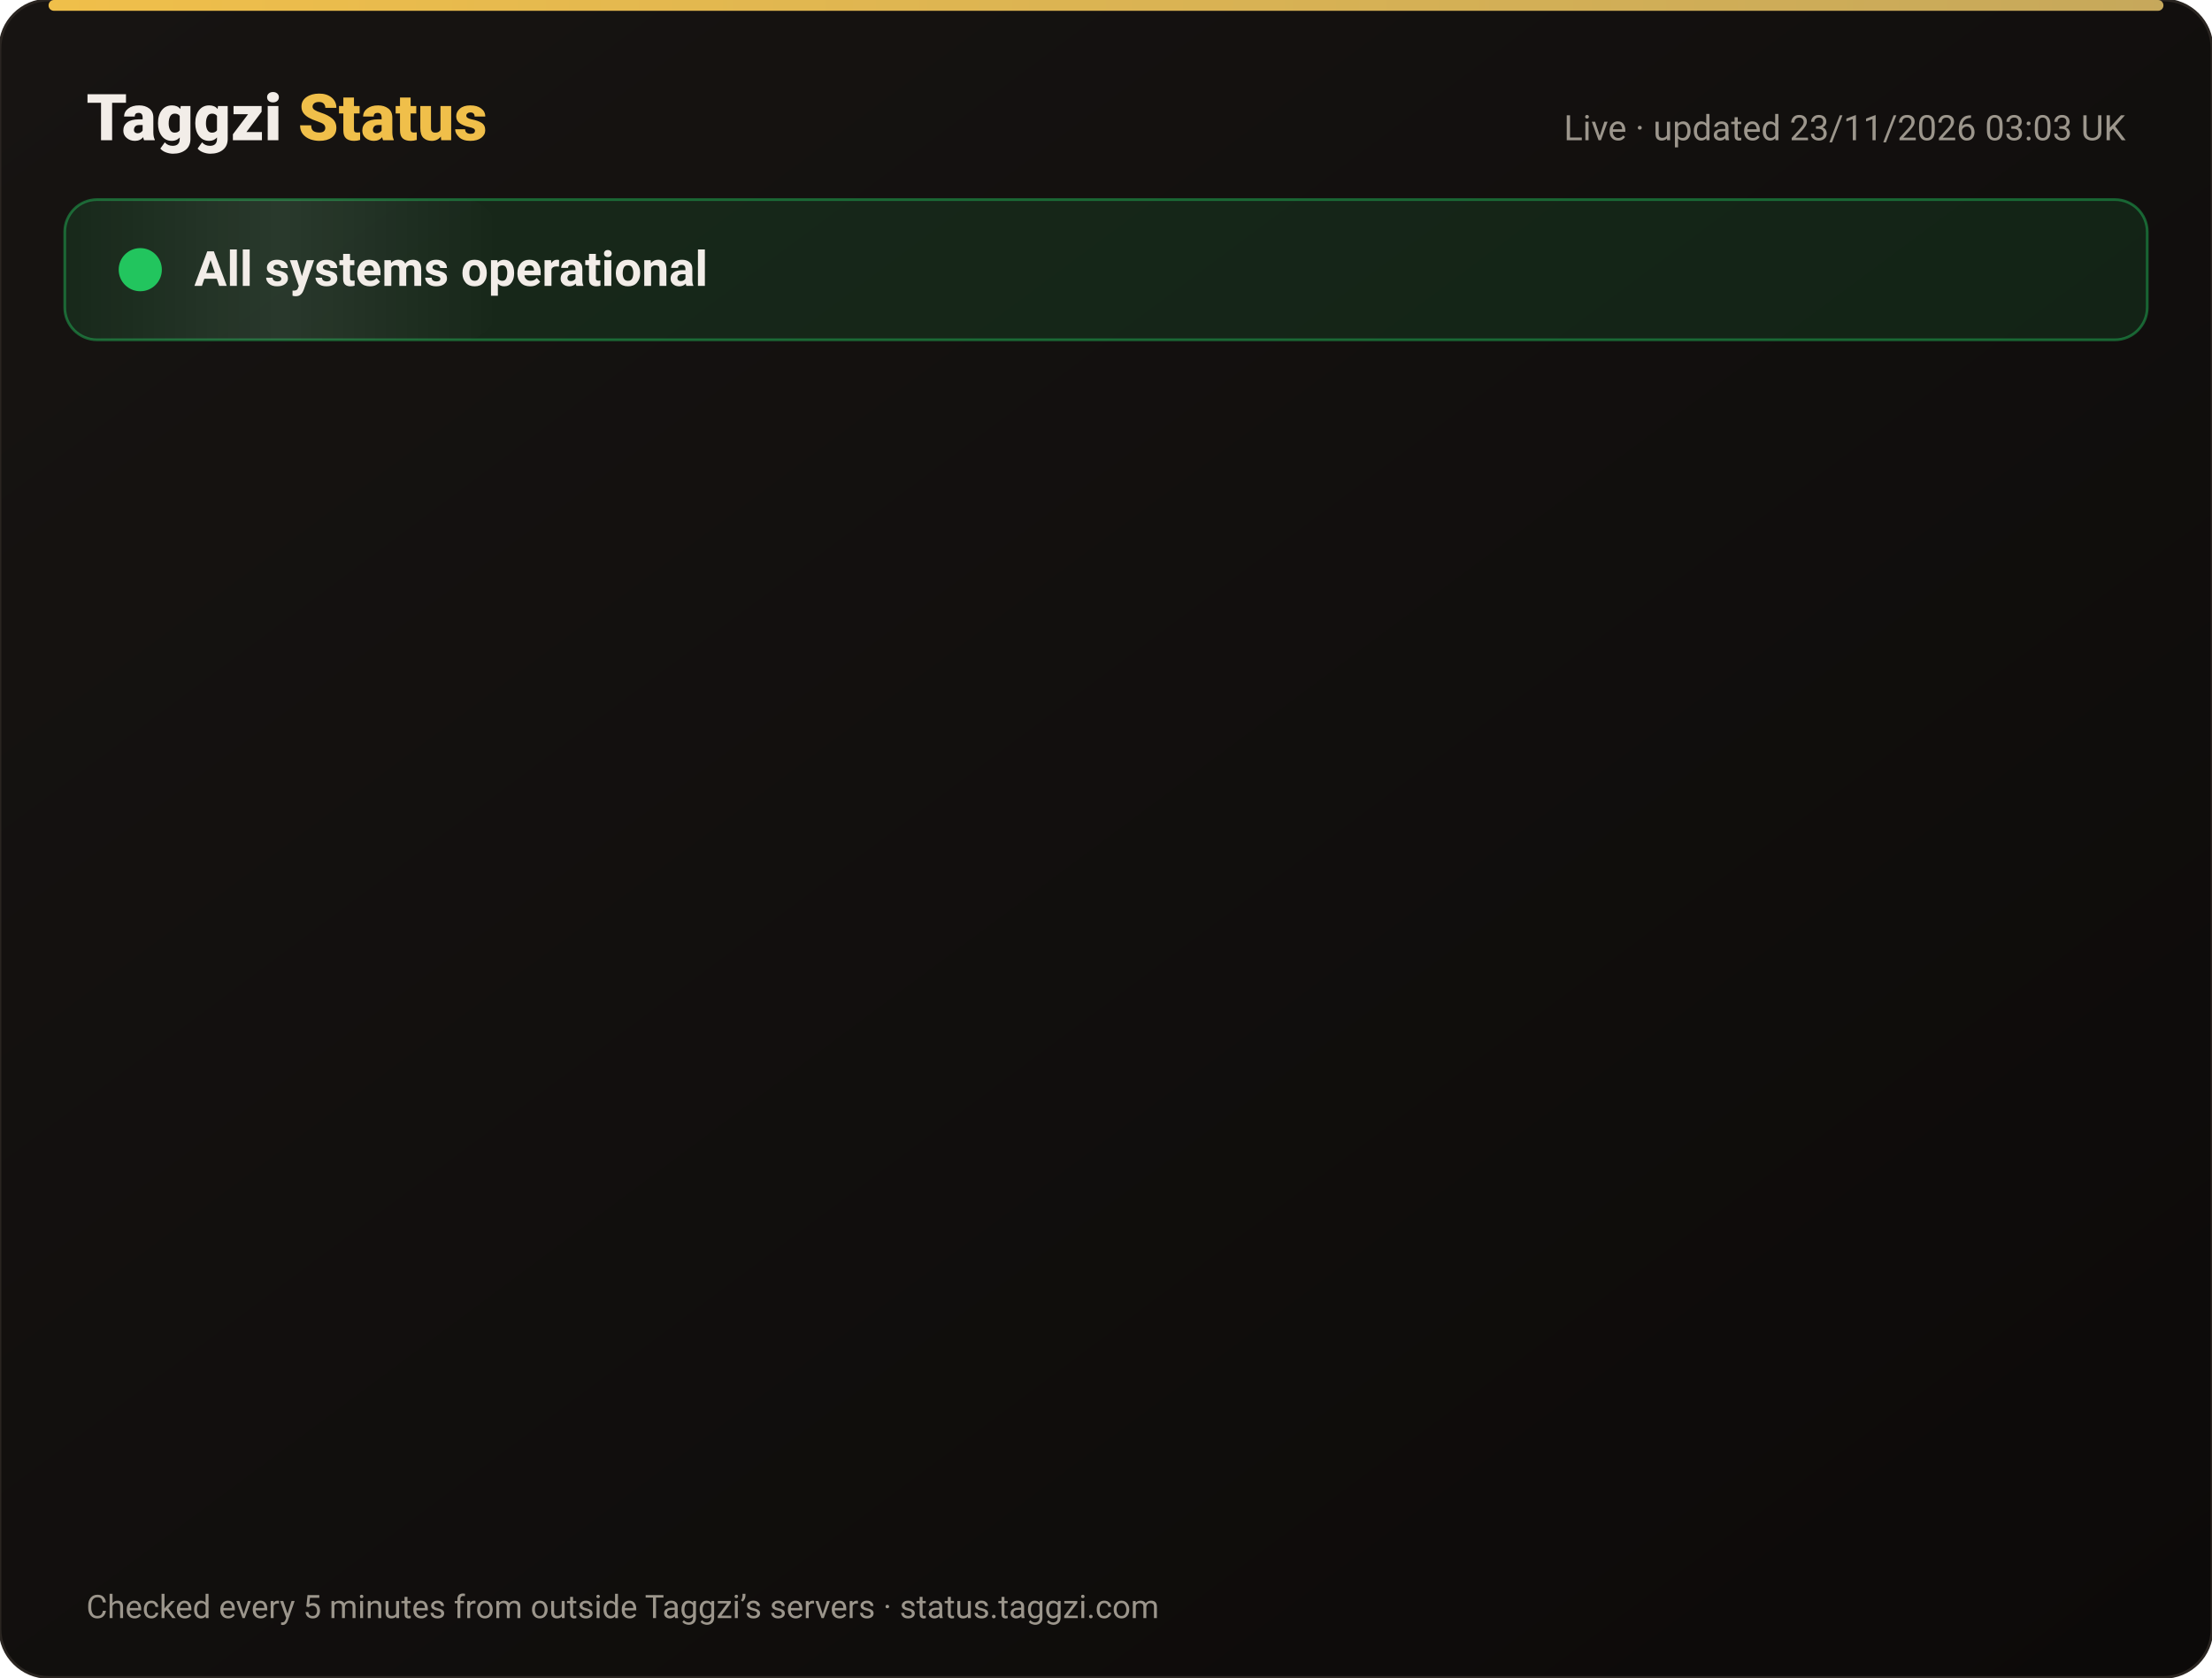
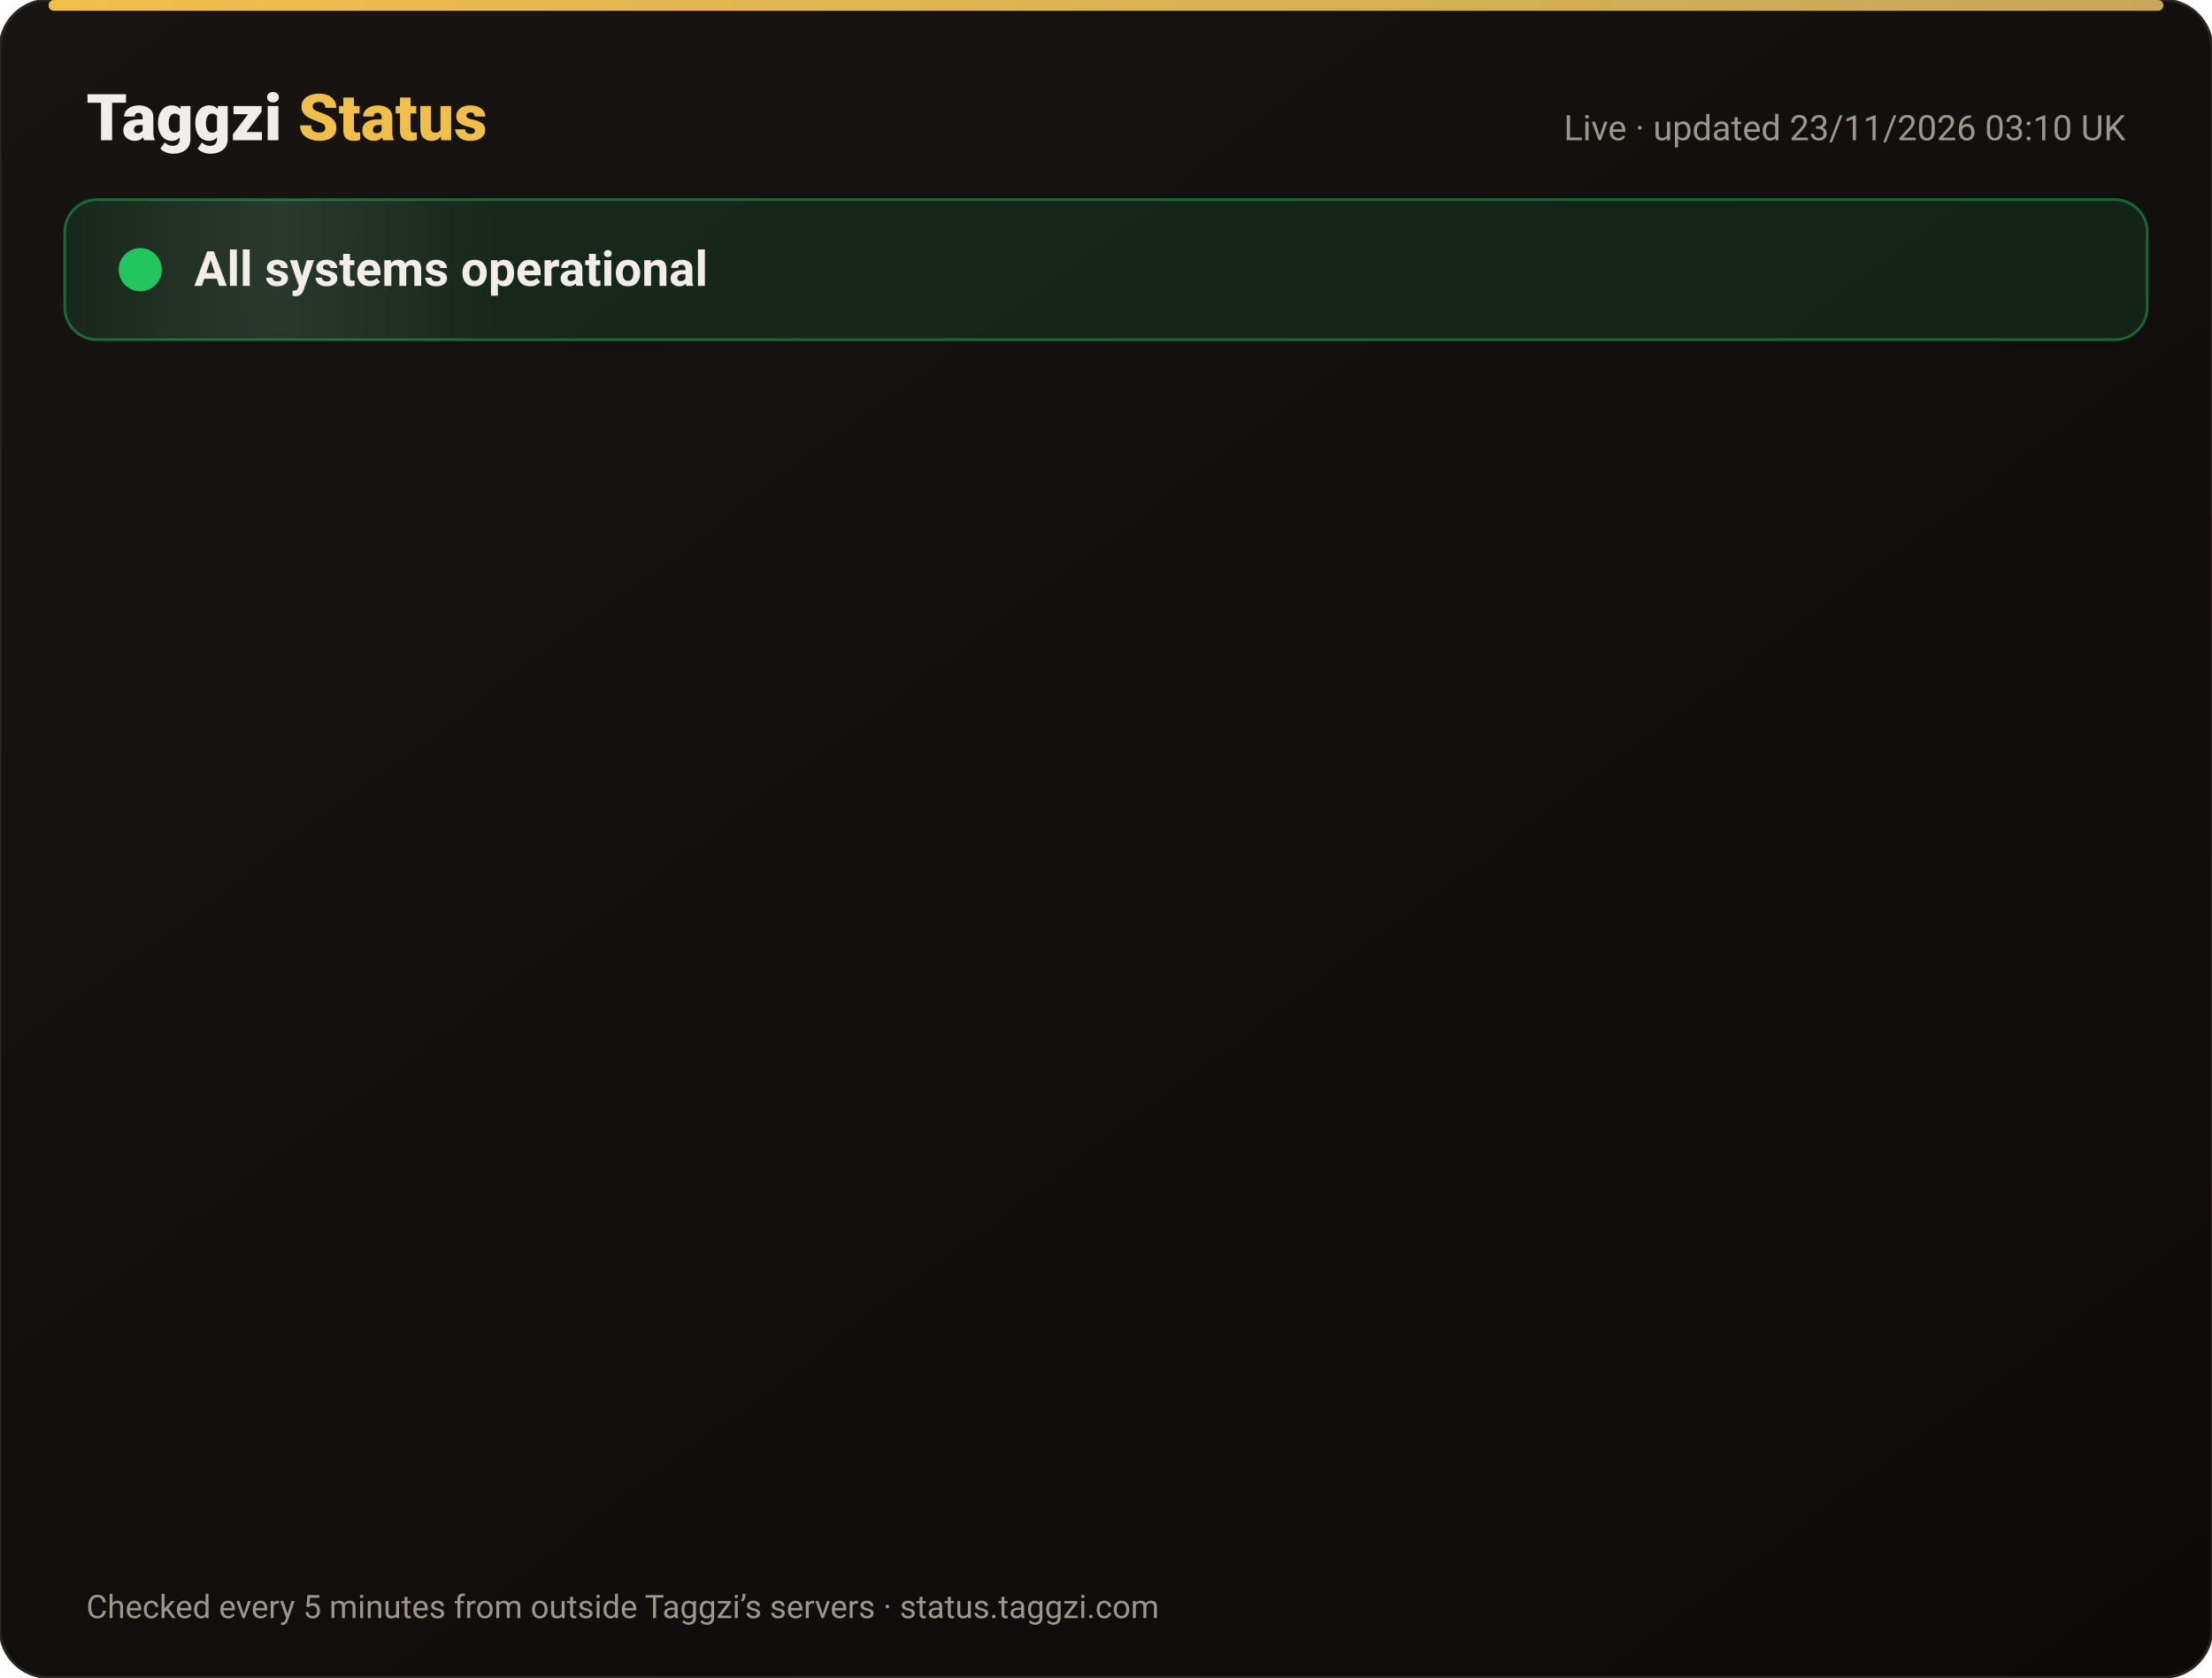
<svg xmlns="http://www.w3.org/2000/svg" width="820" height="622" viewBox="0 0 820 622" font-family="-apple-system,Segoe UI,Roboto,Helvetica,Arial,sans-serif">
  <defs>
    <linearGradient id="bg" x1="0" y1="0" x2="1" y2="1">
      <stop offset="0" stop-color="#171412" />
      <stop offset="1" stop-color="#0C0A09" />
    </linearGradient>
    <linearGradient id="gold" x1="0" x2="1">
      <stop offset="0" stop-color="#F0BF4A" />
      <stop offset="1" stop-color="#c6a85b" />
    </linearGradient>
    <linearGradient id="shine" x1="0" x2="1">
      <stop offset="0" stop-color="#fff" stop-opacity="0" />
      <stop offset=".5" stop-color="#fff" stop-opacity=".08" />
      <stop offset="1" stop-color="#fff" stop-opacity="0" />
    </linearGradient>
  </defs>
  <rect width="820" height="622" rx="18" fill="url(#bg)" stroke="#2a2521" />
  <rect x="18" y="0" width="784" height="4" rx="2" fill="url(#gold)" />
  <text x="32" y="52" font-size="24" font-weight="800" fill="#F2EDE8">Taggzi <tspan fill="#F0BF4A">Status</tspan>
  </text>
-   <text x="788" y="52" font-size="13" fill="#9C968C" text-anchor="end">Live · updated 23/11/2026 03:03 UK</text>
+   <text x="788" y="52" font-size="13" fill="#9C968C" text-anchor="end">Live · updated 23/11/2026 03:10 UK</text>
  <rect x="24" y="74" width="772" height="52" rx="12" fill="#22c55e" fill-opacity=".12" stroke="#22c55e" stroke-opacity=".45" />
  <rect x="24" y="74" width="160" height="52" rx="12" fill="url(#shine)">
    <animate attributeName="x" from="-160" to="820" dur="4s" repeatCount="indefinite" />
  </rect>
  <circle cx="52" cy="100" r="7" fill="#22c55e" />
  <circle cx="52" cy="100" r="7" fill="none" stroke="#22c55e" stroke-width="2">
    <animate attributeName="r" values="7;15;7" dur="2s" repeatCount="indefinite" />
    <animate attributeName="opacity" values=".9;0;.9" dur="2s" repeatCount="indefinite" />
  </circle>
  <text x="72" y="106" font-size="18" font-weight="700" fill="#F2EDE8">All systems operational</text>
  <g opacity="0">
    <animate attributeName="opacity" from="0" to="1" begin="0.00s" dur=".6s" fill="freeze" />
    <line x1="32" y1="188" x2="788" y2="188" stroke="#2a2521" />
    <circle cx="44" cy="166" r="6" fill="#22c55e">
      <animate attributeName="opacity" values="1;.45;1" dur="2.4s" begin="0.00s" repeatCount="indefinite" />
    </circle>
    <text x="62" y="171" font-size="15" font-weight="650" fill="#F2EDE8">Website</text>
    <text x="630" y="171" font-size="13" fill="#9C968C" text-anchor="end">99.98% uptime</text>
    <rect x="648" y="154" width="140" height="24" rx="12" fill="#22c55e" fill-opacity=".14" stroke="#22c55e" stroke-opacity=".5" />
    <text x="718" y="171" font-size="12" font-weight="700" fill="#22c55e" text-anchor="middle">Operational</text>
  </g>
  <g opacity="0">
    <animate attributeName="opacity" from="0" to="1" begin="0.15s" dur=".6s" fill="freeze" />
    <line x1="32" y1="234" x2="788" y2="234" stroke="#2a2521" />
    <circle cx="44" cy="212" r="6" fill="#22c55e">
      <animate attributeName="opacity" values="1;.45;1" dur="2.4s" begin="0.15s" repeatCount="indefinite" />
    </circle>
    <text x="62" y="217" font-size="15" font-weight="650" fill="#F2EDE8">Tag scans</text>
    <text x="630" y="217" font-size="13" fill="#9C968C" text-anchor="end">99.98% uptime</text>
    <rect x="648" y="200" width="140" height="24" rx="12" fill="#22c55e" fill-opacity=".14" stroke="#22c55e" stroke-opacity=".5" />
    <text x="718" y="217" font-size="12" font-weight="700" fill="#22c55e" text-anchor="middle">Operational</text>
  </g>
  <g opacity="0">
    <animate attributeName="opacity" from="0" to="1" begin="0.30s" dur=".6s" fill="freeze" />
    <line x1="32" y1="280" x2="788" y2="280" stroke="#2a2521" />
    <circle cx="44" cy="258" r="6" fill="#22c55e">
      <animate attributeName="opacity" values="1;.45;1" dur="2.4s" begin="0.30s" repeatCount="indefinite" />
    </circle>
    <text x="62" y="263" font-size="15" font-weight="650" fill="#F2EDE8">Manual tag lookup</text>
    <text x="630" y="263" font-size="13" fill="#9C968C" text-anchor="end">99.98% uptime</text>
    <rect x="648" y="246" width="140" height="24" rx="12" fill="#22c55e" fill-opacity=".14" stroke="#22c55e" stroke-opacity=".5" />
    <text x="718" y="263" font-size="12" font-weight="700" fill="#22c55e" text-anchor="middle">Operational</text>
  </g>
  <g opacity="0">
    <animate attributeName="opacity" from="0" to="1" begin="0.45s" dur=".6s" fill="freeze" />
    <line x1="32" y1="326" x2="788" y2="326" stroke="#2a2521" />
    <circle cx="44" cy="304" r="6" fill="#22c55e">
      <animate attributeName="opacity" values="1;.45;1" dur="2.4s" begin="0.45s" repeatCount="indefinite" />
    </circle>
    <text x="62" y="309" font-size="15" font-weight="650" fill="#F2EDE8">App &amp; login</text>
    <text x="630" y="309" font-size="13" fill="#9C968C" text-anchor="end">99.98% uptime</text>
    <rect x="648" y="292" width="140" height="24" rx="12" fill="#22c55e" fill-opacity=".14" stroke="#22c55e" stroke-opacity=".5" />
    <text x="718" y="309" font-size="12" font-weight="700" fill="#22c55e" text-anchor="middle">Operational</text>
  </g>
  <g opacity="0">
    <animate attributeName="opacity" from="0" to="1" begin="0.60s" dur=".6s" fill="freeze" />
    <line x1="32" y1="372" x2="788" y2="372" stroke="#2a2521" />
    <circle cx="44" cy="350" r="6" fill="#22c55e">
      <animate attributeName="opacity" values="1;.45;1" dur="2.4s" begin="0.60s" repeatCount="indefinite" />
    </circle>
    <text x="62" y="355" font-size="15" font-weight="650" fill="#F2EDE8">Community alerts</text>
    <text x="630" y="355" font-size="13" fill="#9C968C" text-anchor="end">99.98% uptime</text>
    <rect x="648" y="338" width="140" height="24" rx="12" fill="#22c55e" fill-opacity=".14" stroke="#22c55e" stroke-opacity=".5" />
    <text x="718" y="355" font-size="12" font-weight="700" fill="#22c55e" text-anchor="middle">Operational</text>
  </g>
  <g opacity="0">
    <animate attributeName="opacity" from="0" to="1" begin="0.75s" dur=".6s" fill="freeze" />
    <line x1="32" y1="418" x2="788" y2="418" stroke="#2a2521" />
    <circle cx="44" cy="396" r="6" fill="#22c55e">
      <animate attributeName="opacity" values="1;.45;1" dur="2.4s" begin="0.75s" repeatCount="indefinite" />
    </circle>
    <text x="62" y="401" font-size="15" font-weight="650" fill="#F2EDE8">Private calling</text>
    <text x="630" y="401" font-size="13" fill="#9C968C" text-anchor="end">99.98% uptime</text>
    <rect x="648" y="384" width="140" height="24" rx="12" fill="#22c55e" fill-opacity=".14" stroke="#22c55e" stroke-opacity=".5" />
    <text x="718" y="401" font-size="12" font-weight="700" fill="#22c55e" text-anchor="middle">Operational</text>
  </g>
  <g opacity="0">
    <animate attributeName="opacity" from="0" to="1" begin="0.90s" dur=".6s" fill="freeze" />
    <line x1="32" y1="464" x2="788" y2="464" stroke="#2a2521" />
    <circle cx="44" cy="442" r="6" fill="#22c55e">
      <animate attributeName="opacity" values="1;.45;1" dur="2.4s" begin="0.90s" repeatCount="indefinite" />
    </circle>
    <text x="62" y="447" font-size="15" font-weight="650" fill="#F2EDE8">Payments</text>
    <text x="630" y="447" font-size="13" fill="#9C968C" text-anchor="end">99.97% uptime</text>
    <rect x="648" y="430" width="140" height="24" rx="12" fill="#22c55e" fill-opacity=".14" stroke="#22c55e" stroke-opacity=".5" />
    <text x="718" y="447" font-size="12" font-weight="700" fill="#22c55e" text-anchor="middle">Operational</text>
  </g>
  <g opacity="0">
    <animate attributeName="opacity" from="0" to="1" begin="1.05s" dur=".6s" fill="freeze" />
    <line x1="32" y1="510" x2="788" y2="510" stroke="#2a2521" />
    <circle cx="44" cy="488" r="6" fill="#22c55e">
      <animate attributeName="opacity" values="1;.45;1" dur="2.4s" begin="1.05s" repeatCount="indefinite" />
    </circle>
    <text x="62" y="493" font-size="15" font-weight="650" fill="#F2EDE8">Email &amp; support</text>
    <text x="630" y="493" font-size="13" fill="#9C968C" text-anchor="end">99.98% uptime</text>
    <rect x="648" y="476" width="140" height="24" rx="12" fill="#22c55e" fill-opacity=".14" stroke="#22c55e" stroke-opacity=".5" />
    <text x="718" y="493" font-size="12" font-weight="700" fill="#22c55e" text-anchor="middle">Operational</text>
  </g>
  <g opacity="0">
    <animate attributeName="opacity" from="0" to="1" begin="1.20s" dur=".6s" fill="freeze" />
    <line x1="32" y1="556" x2="788" y2="556" stroke="#2a2521" />
    <circle cx="44" cy="534" r="6" fill="#22c55e">
      <animate attributeName="opacity" values="1;.45;1" dur="2.4s" begin="1.20s" repeatCount="indefinite" />
    </circle>
    <text x="62" y="539" font-size="15" font-weight="650" fill="#F2EDE8">Secure connection (SSL)</text>
    <text x="630" y="539" font-size="13" fill="#9C968C" text-anchor="end">100.00% uptime</text>
    <rect x="648" y="522" width="140" height="24" rx="12" fill="#22c55e" fill-opacity=".14" stroke="#22c55e" stroke-opacity=".5" />
    <text x="718" y="539" font-size="12" font-weight="700" fill="#22c55e" text-anchor="middle">Operational</text>
  </g>
  <text x="32" y="600" font-size="12" fill="#9C968C">Checked every 5 minutes from outside Taggzi’s servers · status.taggzi.com</text>
</svg>
